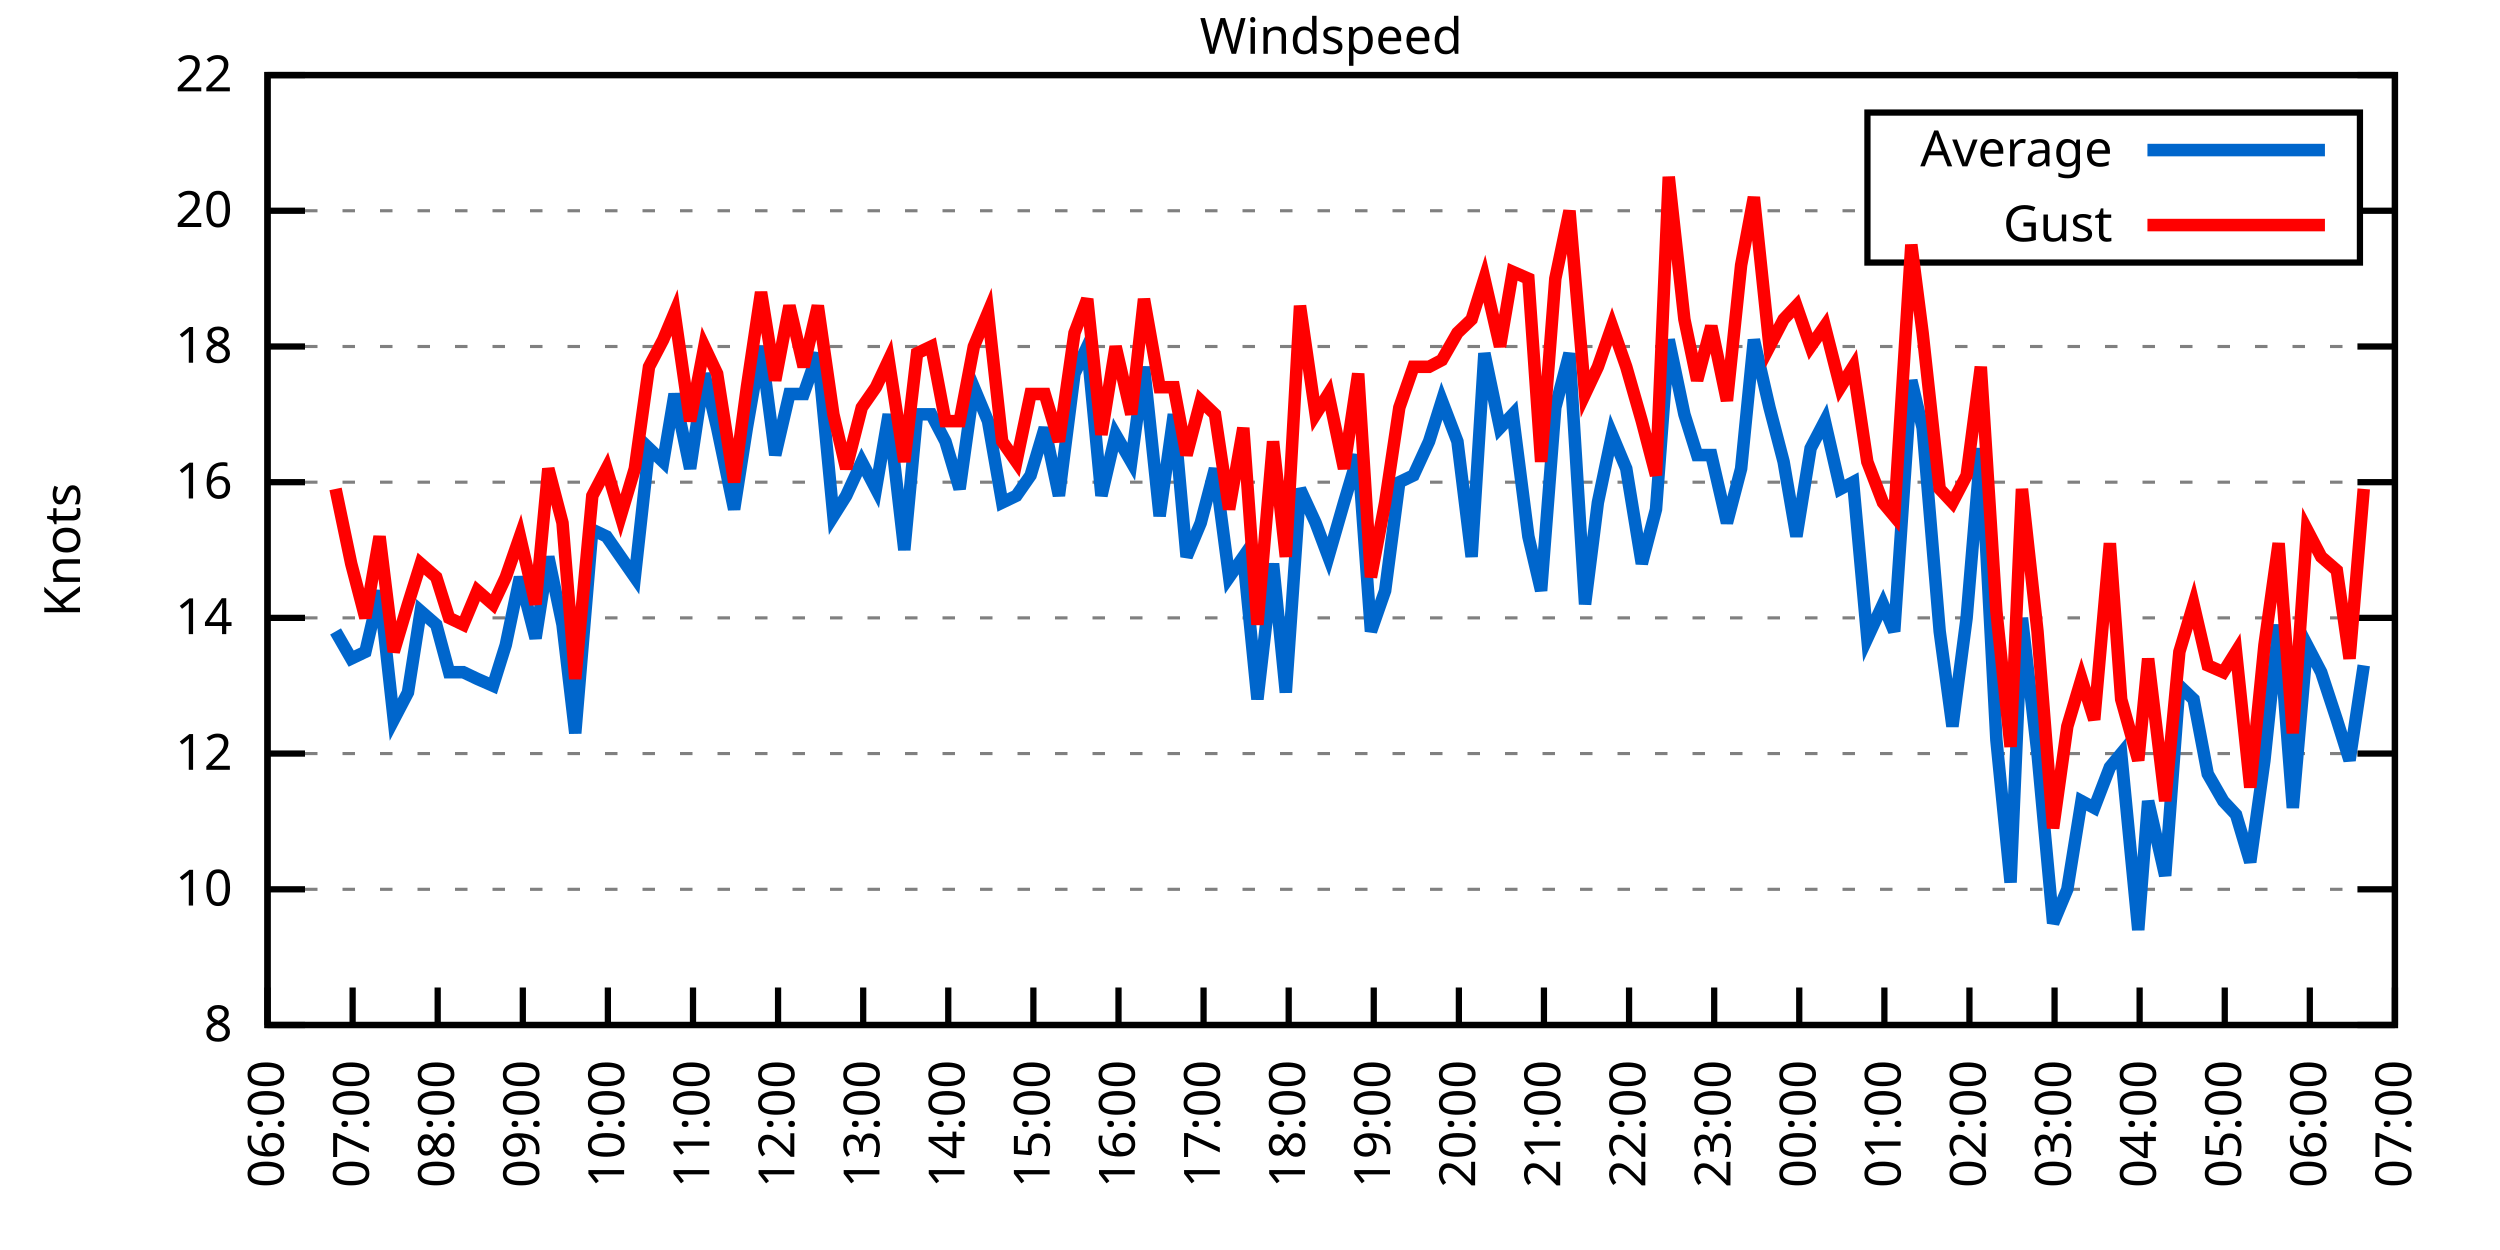
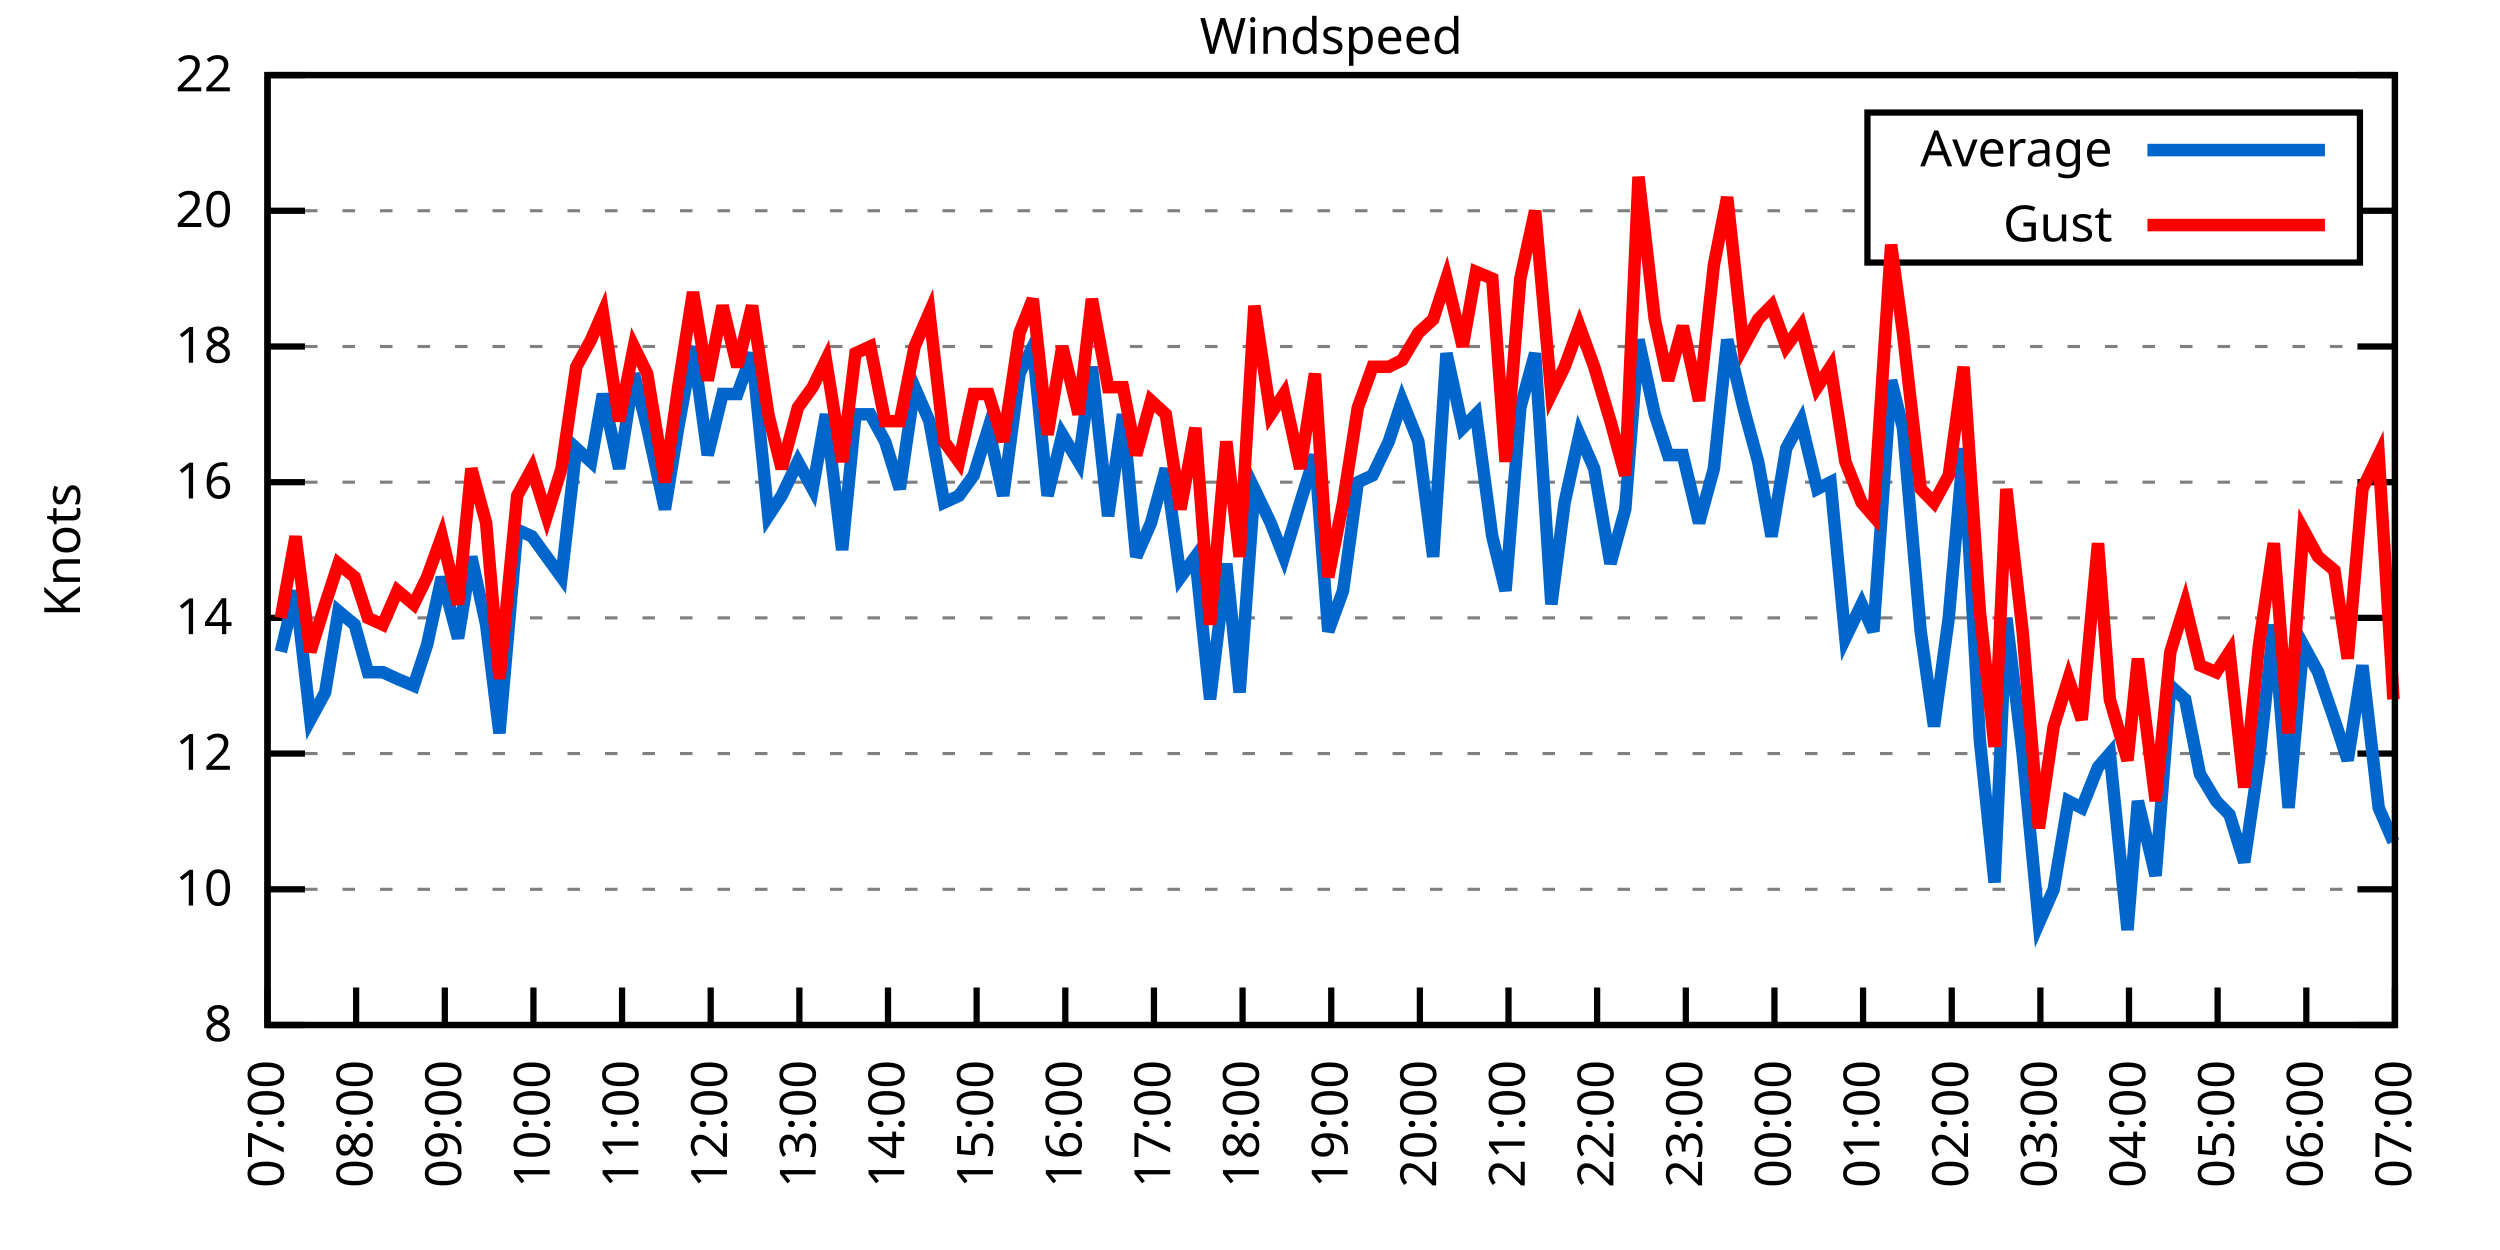
<svg xmlns="http://www.w3.org/2000/svg" xmlns:xlink="http://www.w3.org/1999/xlink" width="400" height="200" viewBox="0 0 400 200">
  <g id="gnuplot_canvas">
    <rect x="0" y="0" width="400" height="200" fill="none" />
    <defs>
      <circle id="gpDot" r="0.5" stroke-width="0.5" stroke="currentColor" />
      <path id="gpPt0" stroke-width="0.333" stroke="currentColor" d="M-1,0 h2 M0,-1 v2" />
      <path id="gpPt1" stroke-width="0.333" stroke="currentColor" d="M-1,-1 L1,1 M1,-1 L-1,1" />
      <path id="gpPt2" stroke-width="0.333" stroke="currentColor" d="M-1,0 L1,0 M0,-1 L0,1 M-1,-1 L1,1 M-1,1 L1,-1" />
      <rect id="gpPt3" stroke-width="0.333" stroke="currentColor" x="-1" y="-1" width="2" height="2" />
      <rect id="gpPt4" stroke-width="0.333" stroke="currentColor" fill="currentColor" x="-1" y="-1" width="2" height="2" />
      <circle id="gpPt5" stroke-width="0.333" stroke="currentColor" cx="0" cy="0" r="1" />
      <use xlink:href="#gpPt5" id="gpPt6" fill="currentColor" stroke="none" />
      <path id="gpPt7" stroke-width="0.333" stroke="currentColor" d="M0,-1.33 L-1.33,0.67 L1.33,0.67 z" />
      <use xlink:href="#gpPt7" id="gpPt8" fill="currentColor" stroke="none" />
      <use xlink:href="#gpPt7" id="gpPt9" stroke="currentColor" transform="rotate(180)" />
      <use xlink:href="#gpPt9" id="gpPt10" fill="currentColor" stroke="none" />
      <use xlink:href="#gpPt3" id="gpPt11" stroke="currentColor" transform="rotate(45)" />
      <use xlink:href="#gpPt11" id="gpPt12" fill="currentColor" stroke="none" />
      <path id="gpPt13" stroke-width="0.333" stroke="currentColor" d="M0,1.330 L1.265,0.411 L0.782,-1.067 L-0.782,-1.076 L-1.265,0.411 z" />
      <use xlink:href="#gpPt13" id="gpPt14" fill="currentColor" stroke="none" />
      <filter id="textbox" filterUnits="objectBoundingBox" x="0" y="0" height="1" width="1">
        <feFlood flood-color="white" flood-opacity="1" result="bgnd" />
        <feComposite in="SourceGraphic" in2="bgnd" operator="atop" />
      </filter>
      <filter id="greybox" filterUnits="objectBoundingBox" x="0" y="0" height="1" width="1">
        <feFlood flood-color="lightgrey" flood-opacity="1" result="grey" />
        <feComposite in="SourceGraphic" in2="grey" operator="atop" />
      </filter>
    </defs>
    <g fill="none" color="white" stroke="currentColor" stroke-width="1.00" stroke-linecap="butt" stroke-linejoin="miter">
</g>
    <g fill="none" color="black" stroke="currentColor" stroke-width="1.00" stroke-linecap="butt" stroke-linejoin="miter">
      <g stroke="none" shape-rendering="crispEdges">
        <polygon fill="rgb(255, 255, 255)" points="42.80,164.00 383.18,164.00 383.18,12.02 42.80,12.02 " />
      </g>
    </g>
    <g fill="none" color="black" stroke="currentColor" stroke-width="1.00" stroke-linecap="butt" stroke-linejoin="miter">
</g>
    <g fill="none" color="black" stroke="black" stroke-width="0.50" stroke-linecap="butt" stroke-linejoin="miter">
</g>
    <g fill="none" color="gray" stroke="currentColor" stroke-width="0.50" stroke-linecap="butt" stroke-linejoin="miter">
      <path stroke="gray" stroke-dasharray="2,4" class="gridline" d="M42.80,164.00 L383.19,164.00  " />
    </g>
    <g fill="none" color="gray" stroke="gray" stroke-width="1.00" stroke-linecap="butt" stroke-linejoin="miter">
</g>
    <g fill="none" color="black" stroke="currentColor" stroke-width="1.00" stroke-linecap="butt" stroke-linejoin="miter">
      <path stroke="black" d="M42.80,164.00 L48.80,164.00 M383.19,164.00 L377.19,164.00  " />
      <g transform="translate(37.20,166.60)" stroke="none" fill="black" font-family="Sans" font-size="8.00" text-anchor="end">
        <text>
          <tspan font-family="Sans"> 8</tspan>
        </text>
      </g>
    </g>
    <g fill="none" color="black" stroke="currentColor" stroke-width="1.00" stroke-linecap="butt" stroke-linejoin="miter">
</g>
    <g fill="none" color="black" stroke="black" stroke-width="0.50" stroke-linecap="butt" stroke-linejoin="miter">
</g>
    <g fill="none" color="gray" stroke="currentColor" stroke-width="0.50" stroke-linecap="butt" stroke-linejoin="miter">
      <path stroke="gray" stroke-dasharray="2,4" class="gridline" d="M42.80,142.29 L383.19,142.29  " />
    </g>
    <g fill="none" color="gray" stroke="gray" stroke-width="1.00" stroke-linecap="butt" stroke-linejoin="miter">
</g>
    <g fill="none" color="black" stroke="currentColor" stroke-width="1.00" stroke-linecap="butt" stroke-linejoin="miter">
      <path stroke="black" d="M42.80,142.29 L48.80,142.29 M383.19,142.29 L377.19,142.29  " />
      <g transform="translate(37.20,144.89)" stroke="none" fill="black" font-family="Sans" font-size="8.00" text-anchor="end">
        <text>
          <tspan font-family="Sans"> 10</tspan>
        </text>
      </g>
    </g>
    <g fill="none" color="black" stroke="currentColor" stroke-width="1.00" stroke-linecap="butt" stroke-linejoin="miter">
</g>
    <g fill="none" color="black" stroke="black" stroke-width="0.50" stroke-linecap="butt" stroke-linejoin="miter">
</g>
    <g fill="none" color="gray" stroke="currentColor" stroke-width="0.50" stroke-linecap="butt" stroke-linejoin="miter">
      <path stroke="gray" stroke-dasharray="2,4" class="gridline" d="M42.80,120.57 L383.19,120.57  " />
    </g>
    <g fill="none" color="gray" stroke="gray" stroke-width="1.00" stroke-linecap="butt" stroke-linejoin="miter">
</g>
    <g fill="none" color="black" stroke="currentColor" stroke-width="1.00" stroke-linecap="butt" stroke-linejoin="miter">
      <path stroke="black" d="M42.80,120.57 L48.80,120.57 M383.19,120.57 L377.19,120.57  " />
      <g transform="translate(37.20,123.17)" stroke="none" fill="black" font-family="Sans" font-size="8.00" text-anchor="end">
        <text>
          <tspan font-family="Sans"> 12</tspan>
        </text>
      </g>
    </g>
    <g fill="none" color="black" stroke="currentColor" stroke-width="1.00" stroke-linecap="butt" stroke-linejoin="miter">
</g>
    <g fill="none" color="black" stroke="black" stroke-width="0.50" stroke-linecap="butt" stroke-linejoin="miter">
</g>
    <g fill="none" color="gray" stroke="currentColor" stroke-width="0.50" stroke-linecap="butt" stroke-linejoin="miter">
      <path stroke="gray" stroke-dasharray="2,4" class="gridline" d="M42.80,98.86 L383.19,98.86  " />
    </g>
    <g fill="none" color="gray" stroke="gray" stroke-width="1.00" stroke-linecap="butt" stroke-linejoin="miter">
</g>
    <g fill="none" color="black" stroke="currentColor" stroke-width="1.00" stroke-linecap="butt" stroke-linejoin="miter">
      <path stroke="black" d="M42.80,98.86 L48.80,98.86 M383.19,98.86 L377.19,98.86  " />
      <g transform="translate(37.20,101.46)" stroke="none" fill="black" font-family="Sans" font-size="8.00" text-anchor="end">
        <text>
          <tspan font-family="Sans"> 14</tspan>
        </text>
      </g>
    </g>
    <g fill="none" color="black" stroke="currentColor" stroke-width="1.00" stroke-linecap="butt" stroke-linejoin="miter">
</g>
    <g fill="none" color="black" stroke="black" stroke-width="0.50" stroke-linecap="butt" stroke-linejoin="miter">
</g>
    <g fill="none" color="gray" stroke="currentColor" stroke-width="0.50" stroke-linecap="butt" stroke-linejoin="miter">
      <path stroke="gray" stroke-dasharray="2,4" class="gridline" d="M42.80,77.15 L383.19,77.15  " />
    </g>
    <g fill="none" color="gray" stroke="gray" stroke-width="1.00" stroke-linecap="butt" stroke-linejoin="miter">
</g>
    <g fill="none" color="black" stroke="currentColor" stroke-width="1.00" stroke-linecap="butt" stroke-linejoin="miter">
      <path stroke="black" d="M42.80,77.15 L48.80,77.15 M383.19,77.15 L377.19,77.15  " />
      <g transform="translate(37.20,79.75)" stroke="none" fill="black" font-family="Sans" font-size="8.00" text-anchor="end">
        <text>
          <tspan font-family="Sans"> 16</tspan>
        </text>
      </g>
    </g>
    <g fill="none" color="black" stroke="currentColor" stroke-width="1.00" stroke-linecap="butt" stroke-linejoin="miter">
</g>
    <g fill="none" color="black" stroke="black" stroke-width="0.50" stroke-linecap="butt" stroke-linejoin="miter">
</g>
    <g fill="none" color="gray" stroke="currentColor" stroke-width="0.50" stroke-linecap="butt" stroke-linejoin="miter">
      <path stroke="gray" stroke-dasharray="2,4" class="gridline" d="M42.80,55.44 L383.19,55.44  " />
    </g>
    <g fill="none" color="gray" stroke="gray" stroke-width="1.00" stroke-linecap="butt" stroke-linejoin="miter">
</g>
    <g fill="none" color="black" stroke="currentColor" stroke-width="1.00" stroke-linecap="butt" stroke-linejoin="miter">
      <path stroke="black" d="M42.80,55.44 L48.80,55.44 M383.19,55.44 L377.19,55.44  " />
      <g transform="translate(37.20,58.04)" stroke="none" fill="black" font-family="Sans" font-size="8.00" text-anchor="end">
        <text>
          <tspan font-family="Sans"> 18</tspan>
        </text>
      </g>
    </g>
    <g fill="none" color="black" stroke="currentColor" stroke-width="1.00" stroke-linecap="butt" stroke-linejoin="miter">
</g>
    <g fill="none" color="black" stroke="black" stroke-width="0.50" stroke-linecap="butt" stroke-linejoin="miter">
</g>
    <g fill="none" color="gray" stroke="currentColor" stroke-width="0.50" stroke-linecap="butt" stroke-linejoin="miter">
      <path stroke="gray" stroke-dasharray="2,4" class="gridline" d="M42.80,33.72 L298.79,33.72 M377.59,33.72 L383.19,33.72  " />
    </g>
    <g fill="none" color="gray" stroke="gray" stroke-width="1.00" stroke-linecap="butt" stroke-linejoin="miter">
</g>
    <g fill="none" color="black" stroke="currentColor" stroke-width="1.00" stroke-linecap="butt" stroke-linejoin="miter">
      <path stroke="black" d="M42.80,33.72 L48.80,33.72 M383.19,33.72 L377.19,33.72  " />
      <g transform="translate(37.20,36.32)" stroke="none" fill="black" font-family="Sans" font-size="8.00" text-anchor="end">
        <text>
          <tspan font-family="Sans"> 20</tspan>
        </text>
      </g>
    </g>
    <g fill="none" color="black" stroke="currentColor" stroke-width="1.00" stroke-linecap="butt" stroke-linejoin="miter">
</g>
    <g fill="none" color="black" stroke="black" stroke-width="0.50" stroke-linecap="butt" stroke-linejoin="miter">
</g>
    <g fill="none" color="gray" stroke="currentColor" stroke-width="0.50" stroke-linecap="butt" stroke-linejoin="miter">
      <path stroke="gray" stroke-dasharray="2,4" class="gridline" d="M42.80,12.01 L383.19,12.01  " />
    </g>
    <g fill="none" color="gray" stroke="gray" stroke-width="1.00" stroke-linecap="butt" stroke-linejoin="miter">
</g>
    <g fill="none" color="black" stroke="currentColor" stroke-width="1.00" stroke-linecap="butt" stroke-linejoin="miter">
      <path stroke="black" d="M42.80,12.01 L48.80,12.01 M383.19,12.01 L377.19,12.01  " />
      <g transform="translate(37.20,14.61)" stroke="none" fill="black" font-family="Sans" font-size="8.00" text-anchor="end">
        <text>
          <tspan font-family="Sans"> 22</tspan>
        </text>
      </g>
    </g>
    <g fill="none" color="black" stroke="currentColor" stroke-width="1.00" stroke-linecap="butt" stroke-linejoin="miter">
      <path stroke="black" d="M42.80,164.00 L42.80,158.00  " />
      <g transform="translate(45.40,169.60) rotate(270.00)" stroke="none" fill="black" font-family="Sans" font-size="8.00" text-anchor="end">
        <text>
-           <tspan font-family="Sans">06:00</tspan>
-         </text>
-       </g>
-     </g>
-     <g fill="none" color="black" stroke="currentColor" stroke-width="1.00" stroke-linecap="butt" stroke-linejoin="miter">
-       <path stroke="black" d="M56.42,164.00 L56.42,158.00  " />
-       <g transform="translate(59.02,169.60) rotate(270.00)" stroke="none" fill="black" font-family="Sans" font-size="8.00" text-anchor="end">
-         <text>
          <tspan font-family="Sans">07:00</tspan>
        </text>
      </g>
    </g>
    <g fill="none" color="black" stroke="currentColor" stroke-width="1.00" stroke-linecap="butt" stroke-linejoin="miter">
-       <path stroke="black" d="M70.03,164.00 L70.03,158.00  " />
-       <g transform="translate(72.63,169.60) rotate(270.00)" stroke="none" fill="black" font-family="Sans" font-size="8.00" text-anchor="end">
+       <path stroke="black" d="M56.98,164.00 L56.98,158.00  " />
+       <g transform="translate(59.58,169.60) rotate(270.00)" stroke="none" fill="black" font-family="Sans" font-size="8.00" text-anchor="end">
        <text>
          <tspan font-family="Sans">08:00</tspan>
        </text>
      </g>
    </g>
    <g fill="none" color="black" stroke="currentColor" stroke-width="1.00" stroke-linecap="butt" stroke-linejoin="miter">
-       <path stroke="black" d="M83.65,164.00 L83.65,158.00  " />
-       <g transform="translate(86.25,169.60) rotate(270.00)" stroke="none" fill="black" font-family="Sans" font-size="8.00" text-anchor="end">
+       <path stroke="black" d="M71.17,164.00 L71.17,158.00  " />
+       <g transform="translate(73.77,169.60) rotate(270.00)" stroke="none" fill="black" font-family="Sans" font-size="8.00" text-anchor="end">
        <text>
          <tspan font-family="Sans">09:00</tspan>
        </text>
      </g>
    </g>
    <g fill="none" color="black" stroke="currentColor" stroke-width="1.00" stroke-linecap="butt" stroke-linejoin="miter">
-       <path stroke="black" d="M97.26,164.00 L97.26,158.00  " />
-       <g transform="translate(99.86,169.60) rotate(270.00)" stroke="none" fill="black" font-family="Sans" font-size="8.00" text-anchor="end">
+       <path stroke="black" d="M85.35,164.00 L85.35,158.00  " />
+       <g transform="translate(87.95,169.60) rotate(270.00)" stroke="none" fill="black" font-family="Sans" font-size="8.00" text-anchor="end">
        <text>
          <tspan font-family="Sans">10:00</tspan>
        </text>
      </g>
    </g>
    <g fill="none" color="black" stroke="currentColor" stroke-width="1.00" stroke-linecap="butt" stroke-linejoin="miter">
-       <path stroke="black" d="M110.88,164.00 L110.88,158.00  " />
-       <g transform="translate(113.48,169.60) rotate(270.00)" stroke="none" fill="black" font-family="Sans" font-size="8.00" text-anchor="end">
+       <path stroke="black" d="M99.53,164.00 L99.53,158.00  " />
+       <g transform="translate(102.13,169.60) rotate(270.00)" stroke="none" fill="black" font-family="Sans" font-size="8.00" text-anchor="end">
        <text>
          <tspan font-family="Sans">11:00</tspan>
        </text>
      </g>
    </g>
    <g fill="none" color="black" stroke="currentColor" stroke-width="1.00" stroke-linecap="butt" stroke-linejoin="miter">
-       <path stroke="black" d="M124.49,164.00 L124.49,158.00  " />
-       <g transform="translate(127.09,169.60) rotate(270.00)" stroke="none" fill="black" font-family="Sans" font-size="8.00" text-anchor="end">
+       <path stroke="black" d="M113.71,164.00 L113.71,158.00  " />
+       <g transform="translate(116.31,169.60) rotate(270.00)" stroke="none" fill="black" font-family="Sans" font-size="8.00" text-anchor="end">
        <text>
          <tspan font-family="Sans">12:00</tspan>
        </text>
      </g>
    </g>
    <g fill="none" color="black" stroke="currentColor" stroke-width="1.00" stroke-linecap="butt" stroke-linejoin="miter">
-       <path stroke="black" d="M138.11,164.00 L138.11,158.00  " />
-       <g transform="translate(140.71,169.60) rotate(270.00)" stroke="none" fill="black" font-family="Sans" font-size="8.00" text-anchor="end">
+       <path stroke="black" d="M127.90,164.00 L127.90,158.00  " />
+       <g transform="translate(130.50,169.60) rotate(270.00)" stroke="none" fill="black" font-family="Sans" font-size="8.00" text-anchor="end">
        <text>
          <tspan font-family="Sans">13:00</tspan>
        </text>
      </g>
    </g>
    <g fill="none" color="black" stroke="currentColor" stroke-width="1.00" stroke-linecap="butt" stroke-linejoin="miter">
-       <path stroke="black" d="M151.72,164.00 L151.72,158.00  " />
-       <g transform="translate(154.32,169.60) rotate(270.00)" stroke="none" fill="black" font-family="Sans" font-size="8.00" text-anchor="end">
+       <path stroke="black" d="M142.08,164.00 L142.08,158.00  " />
+       <g transform="translate(144.68,169.60) rotate(270.00)" stroke="none" fill="black" font-family="Sans" font-size="8.00" text-anchor="end">
        <text>
          <tspan font-family="Sans">14:00</tspan>
        </text>
      </g>
    </g>
    <g fill="none" color="black" stroke="currentColor" stroke-width="1.00" stroke-linecap="butt" stroke-linejoin="miter">
-       <path stroke="black" d="M165.34,164.00 L165.34,158.00  " />
-       <g transform="translate(167.94,169.60) rotate(270.00)" stroke="none" fill="black" font-family="Sans" font-size="8.00" text-anchor="end">
+       <path stroke="black" d="M156.26,164.00 L156.26,158.00  " />
+       <g transform="translate(158.86,169.60) rotate(270.00)" stroke="none" fill="black" font-family="Sans" font-size="8.00" text-anchor="end">
        <text>
          <tspan font-family="Sans">15:00</tspan>
        </text>
      </g>
    </g>
    <g fill="none" color="black" stroke="currentColor" stroke-width="1.00" stroke-linecap="butt" stroke-linejoin="miter">
-       <path stroke="black" d="M178.96,164.00 L178.96,158.00  " />
-       <g transform="translate(181.56,169.60) rotate(270.00)" stroke="none" fill="black" font-family="Sans" font-size="8.00" text-anchor="end">
+       <path stroke="black" d="M170.45,164.00 L170.45,158.00  " />
+       <g transform="translate(173.05,169.60) rotate(270.00)" stroke="none" fill="black" font-family="Sans" font-size="8.00" text-anchor="end">
        <text>
          <tspan font-family="Sans">16:00</tspan>
        </text>
      </g>
    </g>
    <g fill="none" color="black" stroke="currentColor" stroke-width="1.00" stroke-linecap="butt" stroke-linejoin="miter">
-       <path stroke="black" d="M192.57,164.00 L192.57,158.00  " />
-       <g transform="translate(195.17,169.60) rotate(270.00)" stroke="none" fill="black" font-family="Sans" font-size="8.00" text-anchor="end">
+       <path stroke="black" d="M184.63,164.00 L184.63,158.00  " />
+       <g transform="translate(187.23,169.60) rotate(270.00)" stroke="none" fill="black" font-family="Sans" font-size="8.00" text-anchor="end">
        <text>
          <tspan font-family="Sans">17:00</tspan>
        </text>
      </g>
    </g>
    <g fill="none" color="black" stroke="currentColor" stroke-width="1.00" stroke-linecap="butt" stroke-linejoin="miter">
-       <path stroke="black" d="M206.19,164.00 L206.19,158.00  " />
-       <g transform="translate(208.79,169.60) rotate(270.00)" stroke="none" fill="black" font-family="Sans" font-size="8.00" text-anchor="end">
+       <path stroke="black" d="M198.81,164.00 L198.81,158.00  " />
+       <g transform="translate(201.41,169.60) rotate(270.00)" stroke="none" fill="black" font-family="Sans" font-size="8.00" text-anchor="end">
        <text>
          <tspan font-family="Sans">18:00</tspan>
        </text>
      </g>
    </g>
    <g fill="none" color="black" stroke="currentColor" stroke-width="1.00" stroke-linecap="butt" stroke-linejoin="miter">
-       <path stroke="black" d="M219.80,164.00 L219.80,158.00  " />
-       <g transform="translate(222.40,169.60) rotate(270.00)" stroke="none" fill="black" font-family="Sans" font-size="8.00" text-anchor="end">
+       <path stroke="black" d="M213.00,164.00 L213.00,158.00  " />
+       <g transform="translate(215.60,169.60) rotate(270.00)" stroke="none" fill="black" font-family="Sans" font-size="8.00" text-anchor="end">
        <text>
          <tspan font-family="Sans">19:00</tspan>
        </text>
      </g>
    </g>
    <g fill="none" color="black" stroke="currentColor" stroke-width="1.00" stroke-linecap="butt" stroke-linejoin="miter">
-       <path stroke="black" d="M233.42,164.00 L233.42,158.00  " />
-       <g transform="translate(236.02,169.60) rotate(270.00)" stroke="none" fill="black" font-family="Sans" font-size="8.00" text-anchor="end">
+       <path stroke="black" d="M227.18,164.00 L227.18,158.00  " />
+       <g transform="translate(229.78,169.60) rotate(270.00)" stroke="none" fill="black" font-family="Sans" font-size="8.00" text-anchor="end">
        <text>
          <tspan font-family="Sans">20:00</tspan>
        </text>
      </g>
    </g>
    <g fill="none" color="black" stroke="currentColor" stroke-width="1.00" stroke-linecap="butt" stroke-linejoin="miter">
-       <path stroke="black" d="M247.03,164.00 L247.03,158.00  " />
-       <g transform="translate(249.63,169.60) rotate(270.00)" stroke="none" fill="black" font-family="Sans" font-size="8.00" text-anchor="end">
+       <path stroke="black" d="M241.36,164.00 L241.36,158.00  " />
+       <g transform="translate(243.96,169.60) rotate(270.00)" stroke="none" fill="black" font-family="Sans" font-size="8.00" text-anchor="end">
        <text>
          <tspan font-family="Sans">21:00</tspan>
        </text>
      </g>
    </g>
    <g fill="none" color="black" stroke="currentColor" stroke-width="1.00" stroke-linecap="butt" stroke-linejoin="miter">
-       <path stroke="black" d="M260.65,164.00 L260.65,158.00  " />
-       <g transform="translate(263.25,169.60) rotate(270.00)" stroke="none" fill="black" font-family="Sans" font-size="8.00" text-anchor="end">
+       <path stroke="black" d="M255.54,164.00 L255.54,158.00  " />
+       <g transform="translate(258.14,169.60) rotate(270.00)" stroke="none" fill="black" font-family="Sans" font-size="8.00" text-anchor="end">
        <text>
          <tspan font-family="Sans">22:00</tspan>
        </text>
      </g>
    </g>
    <g fill="none" color="black" stroke="currentColor" stroke-width="1.00" stroke-linecap="butt" stroke-linejoin="miter">
-       <path stroke="black" d="M274.27,164.00 L274.27,158.00  " />
-       <g transform="translate(276.87,169.60) rotate(270.00)" stroke="none" fill="black" font-family="Sans" font-size="8.00" text-anchor="end">
+       <path stroke="black" d="M269.73,164.00 L269.73,158.00  " />
+       <g transform="translate(272.33,169.60) rotate(270.00)" stroke="none" fill="black" font-family="Sans" font-size="8.00" text-anchor="end">
        <text>
          <tspan font-family="Sans">23:00</tspan>
        </text>
      </g>
    </g>
    <g fill="none" color="black" stroke="currentColor" stroke-width="1.00" stroke-linecap="butt" stroke-linejoin="miter">
-       <path stroke="black" d="M287.88,164.00 L287.88,158.00  " />
-       <g transform="translate(290.48,169.60) rotate(270.00)" stroke="none" fill="black" font-family="Sans" font-size="8.00" text-anchor="end">
+       <path stroke="black" d="M283.91,164.00 L283.91,158.00  " />
+       <g transform="translate(286.51,169.60) rotate(270.00)" stroke="none" fill="black" font-family="Sans" font-size="8.00" text-anchor="end">
        <text>
          <tspan font-family="Sans">00:00</tspan>
        </text>
      </g>
    </g>
    <g fill="none" color="black" stroke="currentColor" stroke-width="1.00" stroke-linecap="butt" stroke-linejoin="miter">
-       <path stroke="black" d="M301.50,164.00 L301.50,158.00  " />
-       <g transform="translate(304.10,169.60) rotate(270.00)" stroke="none" fill="black" font-family="Sans" font-size="8.00" text-anchor="end">
+       <path stroke="black" d="M298.09,164.00 L298.09,158.00  " />
+       <g transform="translate(300.69,169.60) rotate(270.00)" stroke="none" fill="black" font-family="Sans" font-size="8.00" text-anchor="end">
        <text>
          <tspan font-family="Sans">01:00</tspan>
        </text>
      </g>
    </g>
    <g fill="none" color="black" stroke="currentColor" stroke-width="1.00" stroke-linecap="butt" stroke-linejoin="miter">
-       <path stroke="black" d="M315.11,164.00 L315.11,158.00  " />
-       <g transform="translate(317.71,169.60) rotate(270.00)" stroke="none" fill="black" font-family="Sans" font-size="8.00" text-anchor="end">
+       <path stroke="black" d="M312.28,164.00 L312.28,158.00  " />
+       <g transform="translate(314.88,169.60) rotate(270.00)" stroke="none" fill="black" font-family="Sans" font-size="8.00" text-anchor="end">
        <text>
          <tspan font-family="Sans">02:00</tspan>
        </text>
      </g>
    </g>
    <g fill="none" color="black" stroke="currentColor" stroke-width="1.00" stroke-linecap="butt" stroke-linejoin="miter">
-       <path stroke="black" d="M328.73,164.00 L328.73,158.00  " />
-       <g transform="translate(331.33,169.60) rotate(270.00)" stroke="none" fill="black" font-family="Sans" font-size="8.00" text-anchor="end">
+       <path stroke="black" d="M326.46,164.00 L326.46,158.00  " />
+       <g transform="translate(329.06,169.60) rotate(270.00)" stroke="none" fill="black" font-family="Sans" font-size="8.00" text-anchor="end">
        <text>
          <tspan font-family="Sans">03:00</tspan>
        </text>
      </g>
    </g>
    <g fill="none" color="black" stroke="currentColor" stroke-width="1.00" stroke-linecap="butt" stroke-linejoin="miter">
-       <path stroke="black" d="M342.34,164.00 L342.34,158.00  " />
-       <g transform="translate(344.94,169.60) rotate(270.00)" stroke="none" fill="black" font-family="Sans" font-size="8.00" text-anchor="end">
+       <path stroke="black" d="M340.64,164.00 L340.64,158.00  " />
+       <g transform="translate(343.24,169.60) rotate(270.00)" stroke="none" fill="black" font-family="Sans" font-size="8.00" text-anchor="end">
        <text>
          <tspan font-family="Sans">04:00</tspan>
        </text>
      </g>
    </g>
    <g fill="none" color="black" stroke="currentColor" stroke-width="1.00" stroke-linecap="butt" stroke-linejoin="miter">
-       <path stroke="black" d="M355.96,164.00 L355.96,158.00  " />
-       <g transform="translate(358.56,169.60) rotate(270.00)" stroke="none" fill="black" font-family="Sans" font-size="8.00" text-anchor="end">
+       <path stroke="black" d="M354.82,164.00 L354.82,158.00  " />
+       <g transform="translate(357.42,169.60) rotate(270.00)" stroke="none" fill="black" font-family="Sans" font-size="8.00" text-anchor="end">
        <text>
          <tspan font-family="Sans">05:00</tspan>
        </text>
      </g>
    </g>
    <g fill="none" color="black" stroke="currentColor" stroke-width="1.00" stroke-linecap="butt" stroke-linejoin="miter">
-       <path stroke="black" d="M369.57,164.00 L369.57,158.00  " />
-       <g transform="translate(372.17,169.60) rotate(270.00)" stroke="none" fill="black" font-family="Sans" font-size="8.00" text-anchor="end">
+       <path stroke="black" d="M369.01,164.00 L369.01,158.00  " />
+       <g transform="translate(371.61,169.60) rotate(270.00)" stroke="none" fill="black" font-family="Sans" font-size="8.00" text-anchor="end">
        <text>
          <tspan font-family="Sans">06:00</tspan>
        </text>
      </g>
    </g>
    <g fill="none" color="black" stroke="currentColor" stroke-width="1.00" stroke-linecap="butt" stroke-linejoin="miter">
      <path stroke="black" d="M383.19,164.00 L383.19,158.00  " />
      <g transform="translate(385.79,169.60) rotate(270.00)" stroke="none" fill="black" font-family="Sans" font-size="8.00" text-anchor="end">
        <text>
          <tspan font-family="Sans">07:00</tspan>
        </text>
      </g>
    </g>
    <g fill="none" color="black" stroke="currentColor" stroke-width="1.00" stroke-linecap="butt" stroke-linejoin="miter">
</g>
    <g fill="none" color="black" stroke="currentColor" stroke-width="1.00" stroke-linecap="butt" stroke-linejoin="miter">
      <path stroke="black" d="M42.80,12.01 L42.80,164.00 L383.19,164.00 L383.19,12.01 L42.80,12.01 Z  " />
    </g>
    <g fill="none" color="black" stroke="currentColor" stroke-width="1.00" stroke-linecap="butt" stroke-linejoin="miter">
</g>
    <g fill="none" color="black" stroke="currentColor" stroke-width="1.00" stroke-linecap="butt" stroke-linejoin="miter">
      <path stroke="black" d="M298.79,42.01 L298.79,18.01 L377.59,18.01 L377.59,42.01 L298.79,42.01 Z  " />
    </g>
    <g id="Windspeed_plot_1">
      <g fill="none" color="white" stroke="black" stroke-width="2.00" stroke-linecap="butt" stroke-linejoin="miter">
</g>
      <g fill="none" color="black" stroke="currentColor" stroke-width="2.00" stroke-linecap="butt" stroke-linejoin="miter">
        <g transform="translate(337.99,26.61)" stroke="none" fill="black" font-family="Sans" font-size="8.00" text-anchor="end">
          <text>
            <tspan font-family="Sans">Average</tspan>
          </text>
        </g>
      </g>
      <g fill="none" color="black" stroke="currentColor" stroke-width="2.00" stroke-linecap="butt" stroke-linejoin="miter">
-         <path stroke="rgb(  0, 102, 204)" d="M343.59,24.01 L371.99,24.01 M53.69,101.03 L56.19,105.38 L58.46,104.29 L60.73,94.52 L63.00,115.15 L65.27,110.80   L67.31,97.78 L69.80,99.95 L71.85,107.55 L74.12,107.55 L76.39,108.63 L78.88,109.72 L80.92,103.20 L83.19,92.35   L85.69,102.12 L87.73,89.09 L90.00,99.95 L92.04,117.32 L94.77,84.75 L97.04,85.83 L99.30,89.09 L101.57,92.35   L103.84,71.72 L106.11,73.89 L107.93,63.04 L110.42,74.98 L112.69,59.78 L114.74,68.46 L117.46,81.49 L119.50,68.46   L121.77,55.44 L124.04,72.81 L126.31,63.04 L128.58,63.04 L130.85,56.52 L133.34,82.58 L135.39,79.32 L137.88,73.89   L140.15,78.23 L142.19,66.29 L144.69,88.00 L146.73,66.29 L149.00,66.29 L151.27,70.63 L153.54,78.23 L155.81,61.95   L158.08,67.38 L160.35,80.41 L162.62,79.32 L164.89,76.06 L167.16,68.46 L169.43,79.32 L171.92,59.78 L173.96,55.44   L176.23,79.32 L178.50,69.55 L181.00,73.89 L183.04,58.69 L185.54,82.58 L187.81,66.29 L189.85,89.09 L192.12,83.66   L194.39,74.98 L196.66,92.35 L198.93,89.09 L201.19,111.89 L203.69,90.18 L205.73,110.80 L208.00,78.23 L210.50,83.66   L212.54,89.09 L215.04,80.41 L217.31,72.81 L219.35,101.03 L221.62,94.52 L223.89,77.15 L226.16,76.06 L228.65,70.63   L230.70,64.12 L233.19,70.63 L235.46,89.09 L237.50,56.52 L240.00,68.46 L242.04,66.29 L244.54,85.83 L246.58,94.52   L248.85,65.21 L251.12,56.52 L253.61,96.69 L255.66,80.41 L257.93,69.55 L260.20,74.98 L262.69,90.18 L264.96,81.49   L267.00,54.35 L269.50,66.29 L271.54,72.81 L273.81,72.81 L276.31,83.66 L278.58,74.98 L280.62,54.35 L283.12,65.21   L285.38,73.89 L287.43,85.83 L289.70,71.72 L291.97,67.38 L294.46,78.23 L296.50,77.15 L298.77,102.12 L301.27,96.69   L303.08,101.03 L305.81,60.86 L307.62,68.46 L310.35,101.03 L312.39,116.23 L314.66,98.86 L316.93,71.72 L319.42,118.40   L321.69,141.20 L323.51,98.86 L326.00,120.57 L328.50,147.72 L330.77,142.29 L333.04,128.17 L335.08,129.26 L337.58,122.75   L339.39,120.57 L342.12,148.80 L343.70,128.17 L346.43,140.12 L348.70,109.72 L350.97,111.89 L353.24,123.83 L355.73,128.17   L357.77,130.35 L360.04,137.94 L362.31,121.66 L364.58,99.95 L366.85,129.26 L369.12,103.20 L371.39,107.55 L373.89,115.15   L375.93,121.66 L378.20,106.46  " />
+         <path stroke="rgb(  0, 102, 204)" d="M343.59,24.01 L371.99,24.01 M44.93,104.29 L47.29,94.52 L49.66,115.15 L52.02,110.80 L54.15,97.78 L56.75,99.95   L58.87,107.55 L61.24,107.55 L63.60,108.63 L66.20,109.72 L68.33,103.20 L70.69,92.35 L73.29,102.12 L75.42,89.09   L77.78,99.95 L79.91,117.32 L82.75,84.75 L85.11,85.83 L87.48,89.09 L89.84,92.35 L92.20,71.72 L94.57,73.89   L96.46,63.04 L99.06,74.98 L101.42,59.78 L103.55,68.46 L106.39,81.49 L108.51,68.46 L110.88,55.44 L113.24,72.81   L115.61,63.04 L117.97,63.04 L120.33,56.52 L122.93,82.58 L125.06,79.32 L127.66,73.89 L130.02,78.23 L132.15,66.29   L134.75,88.00 L136.88,66.29 L139.24,66.29 L141.61,70.63 L143.97,78.23 L146.34,61.95 L148.70,67.38 L151.06,80.41   L153.43,79.32 L155.79,76.06 L158.15,68.46 L160.52,79.32 L163.12,59.78 L165.25,55.44 L167.61,79.32 L169.97,69.55   L172.57,73.89 L174.70,58.69 L177.30,82.58 L179.67,66.29 L181.79,89.09 L184.16,83.66 L186.52,74.98 L188.88,92.35   L191.25,89.09 L193.61,111.89 L196.21,90.18 L198.34,110.80 L200.70,78.23 L203.30,83.66 L205.43,89.09 L208.03,80.41   L210.39,72.81 L212.52,101.03 L214.89,94.52 L217.25,77.15 L219.61,76.06 L222.21,70.63 L224.34,64.12 L226.94,70.63   L229.31,89.09 L231.43,56.52 L234.03,68.46 L236.16,66.29 L238.76,85.83 L240.89,94.52 L243.25,65.21 L245.62,56.52   L248.22,96.69 L250.34,80.41 L252.71,69.55 L255.07,74.98 L257.67,90.18 L260.04,81.49 L262.16,54.35 L264.76,66.29   L266.89,72.81 L269.25,72.81 L271.85,83.66 L274.22,74.98 L276.35,54.35 L278.95,65.21 L281.31,73.89 L283.44,85.83   L285.80,71.72 L288.16,67.38 L290.76,78.23 L292.89,77.15 L295.26,102.12 L297.86,96.69 L299.75,101.03 L302.58,60.86   L304.47,68.46 L307.31,101.03 L309.44,116.23 L311.80,98.86 L314.17,71.72 L316.77,118.40 L319.13,141.20 L321.02,98.86   L323.62,120.57 L326.22,147.72 L328.59,142.29 L330.95,128.17 L333.08,129.26 L335.68,122.75 L337.57,120.57 L340.40,148.80   L342.06,128.17 L344.90,140.12 L347.26,109.72 L349.62,111.89 L351.99,123.83 L354.59,128.17 L356.72,130.35 L359.08,137.94   L361.44,121.66 L363.81,99.95 L366.17,129.26 L368.53,103.20 L370.90,107.55 L373.50,115.15 L375.63,121.66 L377.99,106.46   L380.59,129.26 L382.95,134.69  " />
      </g>
    </g>
    <g id="Windspeed_plot_2">
      <g fill="none" color="black" stroke="currentColor" stroke-width="2.00" stroke-linecap="butt" stroke-linejoin="miter">
        <g transform="translate(337.99,38.61)" stroke="none" fill="black" font-family="Sans" font-size="8.00" text-anchor="end">
          <text>
            <tspan font-family="Sans">Gust</tspan>
          </text>
        </g>
      </g>
      <g fill="none" color="black" stroke="currentColor" stroke-width="2.00" stroke-linecap="butt" stroke-linejoin="miter">
-         <path stroke="rgb(255,   0,   0)" d="M343.59,36.01 L371.99,36.01 M53.69,78.23 L56.19,90.18 L58.46,98.86 L60.73,85.83 L63.00,104.29 L65.27,96.69   L67.31,90.18 L69.80,92.35 L71.85,98.86 L74.12,99.95 L76.39,94.52 L78.88,96.69 L80.92,92.35 L83.19,85.83   L85.69,96.69 L87.73,74.98 L90.00,83.66 L92.04,108.63 L94.77,79.32 L97.04,74.98 L99.30,82.58 L101.57,74.98   L103.84,58.69 L106.11,54.35 L107.93,50.01 L110.42,67.38 L112.69,55.44 L114.74,59.78 L117.46,77.15 L119.50,61.95   L121.77,46.75 L124.04,60.86 L126.31,48.92 L128.58,58.69 L130.85,48.92 L133.34,66.29 L135.39,74.98 L137.88,65.21   L140.15,61.95 L142.19,57.61 L144.69,73.89 L146.73,56.52 L149.00,55.44 L151.27,67.38 L153.54,67.38 L155.81,55.44   L158.08,50.01 L160.35,70.63 L162.62,73.89 L164.89,63.04 L167.16,63.04 L169.43,70.63 L171.92,53.26 L173.96,47.84   L176.23,69.55 L178.50,55.44 L181.00,66.29 L183.04,47.84 L185.54,61.95 L187.81,61.95 L189.85,72.81 L192.12,64.12   L194.39,66.29 L196.66,81.49 L198.93,68.46 L201.19,99.95 L203.69,70.63 L205.73,89.09 L208.00,48.92 L210.50,66.29   L212.54,63.04 L215.04,74.98 L217.31,59.78 L219.35,92.35 L221.62,80.41 L223.89,65.21 L226.16,58.69 L228.65,58.69   L230.70,57.61 L233.19,53.26 L235.46,51.09 L237.50,44.58 L240.00,55.44 L242.04,43.49 L244.54,44.58 L246.58,73.89   L248.85,44.58 L251.12,33.72 L253.61,63.04 L255.66,58.69 L257.93,52.18 L260.20,58.69 L262.69,67.38 L264.96,76.06   L267.00,28.29 L269.50,51.09 L271.54,60.86 L273.81,52.18 L276.31,64.12 L278.58,42.41 L280.62,31.55 L283.12,55.44   L285.38,51.09 L287.43,48.92 L289.70,55.44 L291.97,52.18 L294.46,61.95 L296.50,58.69 L298.77,73.89 L301.27,80.41   L303.08,82.58 L305.81,39.15 L307.62,53.26 L310.35,78.23 L312.39,80.41 L314.66,76.06 L316.93,58.69 L319.42,97.78   L321.69,119.49 L323.51,78.23 L326.00,101.03 L328.50,132.52 L330.77,116.23 L333.04,108.63 L335.08,115.15 L337.58,86.92   L339.39,111.89 L342.12,121.66 L343.70,105.38 L346.43,128.17 L348.70,104.29 L350.97,96.69 L353.24,106.46 L355.73,107.55   L357.77,104.29 L360.04,126.00 L362.31,103.20 L364.58,86.92 L366.85,117.32 L369.12,84.75 L371.39,89.09 L373.89,91.26   L375.93,105.38 L378.20,78.23  " />
+         <path stroke="rgb(255,   0,   0)" d="M343.59,36.01 L371.99,36.01 M44.93,98.86 L47.29,85.83 L49.66,104.29 L52.02,96.69 L54.15,90.18 L56.75,92.35   L58.87,98.86 L61.24,99.95 L63.60,94.52 L66.20,96.69 L68.33,92.35 L70.69,85.83 L73.29,96.69 L75.42,74.98   L77.78,83.66 L79.91,108.63 L82.75,79.32 L85.11,74.98 L87.48,82.58 L89.84,74.98 L92.20,58.69 L94.57,54.35   L96.46,50.01 L99.06,67.38 L101.42,55.44 L103.55,59.78 L106.39,77.15 L108.51,61.95 L110.88,46.75 L113.24,60.86   L115.61,48.92 L117.97,58.69 L120.33,48.92 L122.93,66.29 L125.06,74.98 L127.66,65.21 L130.02,61.95 L132.15,57.61   L134.75,73.89 L136.88,56.52 L139.24,55.44 L141.61,67.38 L143.97,67.38 L146.34,55.44 L148.70,50.01 L151.06,70.63   L153.43,73.89 L155.79,63.04 L158.15,63.04 L160.52,70.63 L163.12,53.26 L165.25,47.84 L167.61,69.55 L169.97,55.44   L172.57,66.29 L174.70,47.84 L177.30,61.95 L179.67,61.95 L181.79,72.81 L184.16,64.12 L186.52,66.29 L188.88,81.49   L191.25,68.46 L193.61,99.95 L196.21,70.63 L198.34,89.09 L200.70,48.92 L203.30,66.29 L205.43,63.04 L208.03,74.98   L210.39,59.78 L212.52,92.35 L214.89,80.41 L217.25,65.21 L219.61,58.69 L222.21,58.69 L224.34,57.61 L226.94,53.26   L229.31,51.09 L231.43,44.58 L234.03,55.44 L236.16,43.49 L238.76,44.58 L240.89,73.89 L243.25,44.58 L245.62,33.72   L248.22,63.04 L250.34,58.69 L252.71,52.18 L255.07,58.69 L257.67,67.38 L260.04,76.06 L262.16,28.29 L264.76,51.09   L266.89,60.86 L269.25,52.18 L271.85,64.12 L274.22,42.41 L276.35,31.55 L278.95,55.44 L281.31,51.09 L283.44,48.92   L285.80,55.44 L288.16,52.18 L290.76,61.95 L292.89,58.69 L295.26,73.89 L297.86,80.41 L299.75,82.58 L302.58,39.15   L304.47,53.26 L307.31,78.23 L309.44,80.41 L311.80,76.06 L314.17,58.69 L316.77,97.78 L319.13,119.49 L321.02,78.23   L323.62,101.03 L326.22,132.52 L328.59,116.23 L330.95,108.63 L333.08,115.15 L335.68,86.92 L337.57,111.89 L340.40,121.66   L342.06,105.38 L344.90,128.17 L347.26,104.29 L349.62,96.69 L351.99,106.46 L354.59,107.55 L356.72,104.29 L359.08,126.00   L361.44,103.20 L363.81,86.92 L366.17,117.32 L368.53,84.75 L370.90,89.09 L373.50,91.26 L375.63,105.38 L377.99,78.23   L380.59,72.81 L382.95,111.89  " />
      </g>
    </g>
    <g fill="none" color="black" stroke="currentColor" stroke-width="2.00" stroke-linecap="butt" stroke-linejoin="miter">
</g>
    <g fill="none" color="black" stroke="black" stroke-width="1.00" stroke-linecap="butt" stroke-linejoin="miter">
</g>
    <g fill="none" color="black" stroke="currentColor" stroke-width="1.00" stroke-linecap="butt" stroke-linejoin="miter">
      <path stroke="black" d="M42.80,12.01 L42.80,164.00 L383.19,164.00 L383.19,12.01 L42.80,12.01 Z  " />
      <g transform="translate(12.80,88.01) rotate(270.00)" stroke="none" fill="black" font-family="Sans" font-size="8.00" text-anchor="middle">
        <text>
          <tspan font-family="Sans">Knots</tspan>
        </text>
      </g>
    </g>
    <g fill="none" color="black" stroke="currentColor" stroke-width="1.00" stroke-linecap="butt" stroke-linejoin="miter">
</g>
    <g fill="none" color="black" stroke="currentColor" stroke-width="1.00" stroke-linecap="butt" stroke-linejoin="miter">
      <g transform="translate(212.99,8.61)" stroke="none" fill="black" font-family="Sans" font-size="8.00" text-anchor="middle">
        <text>
          <tspan font-family="Sans">Windspeed</tspan>
        </text>
      </g>
    </g>
    <g fill="none" color="black" stroke="currentColor" stroke-width="1.00" stroke-linecap="butt" stroke-linejoin="miter">
</g>
  </g>
</svg>
